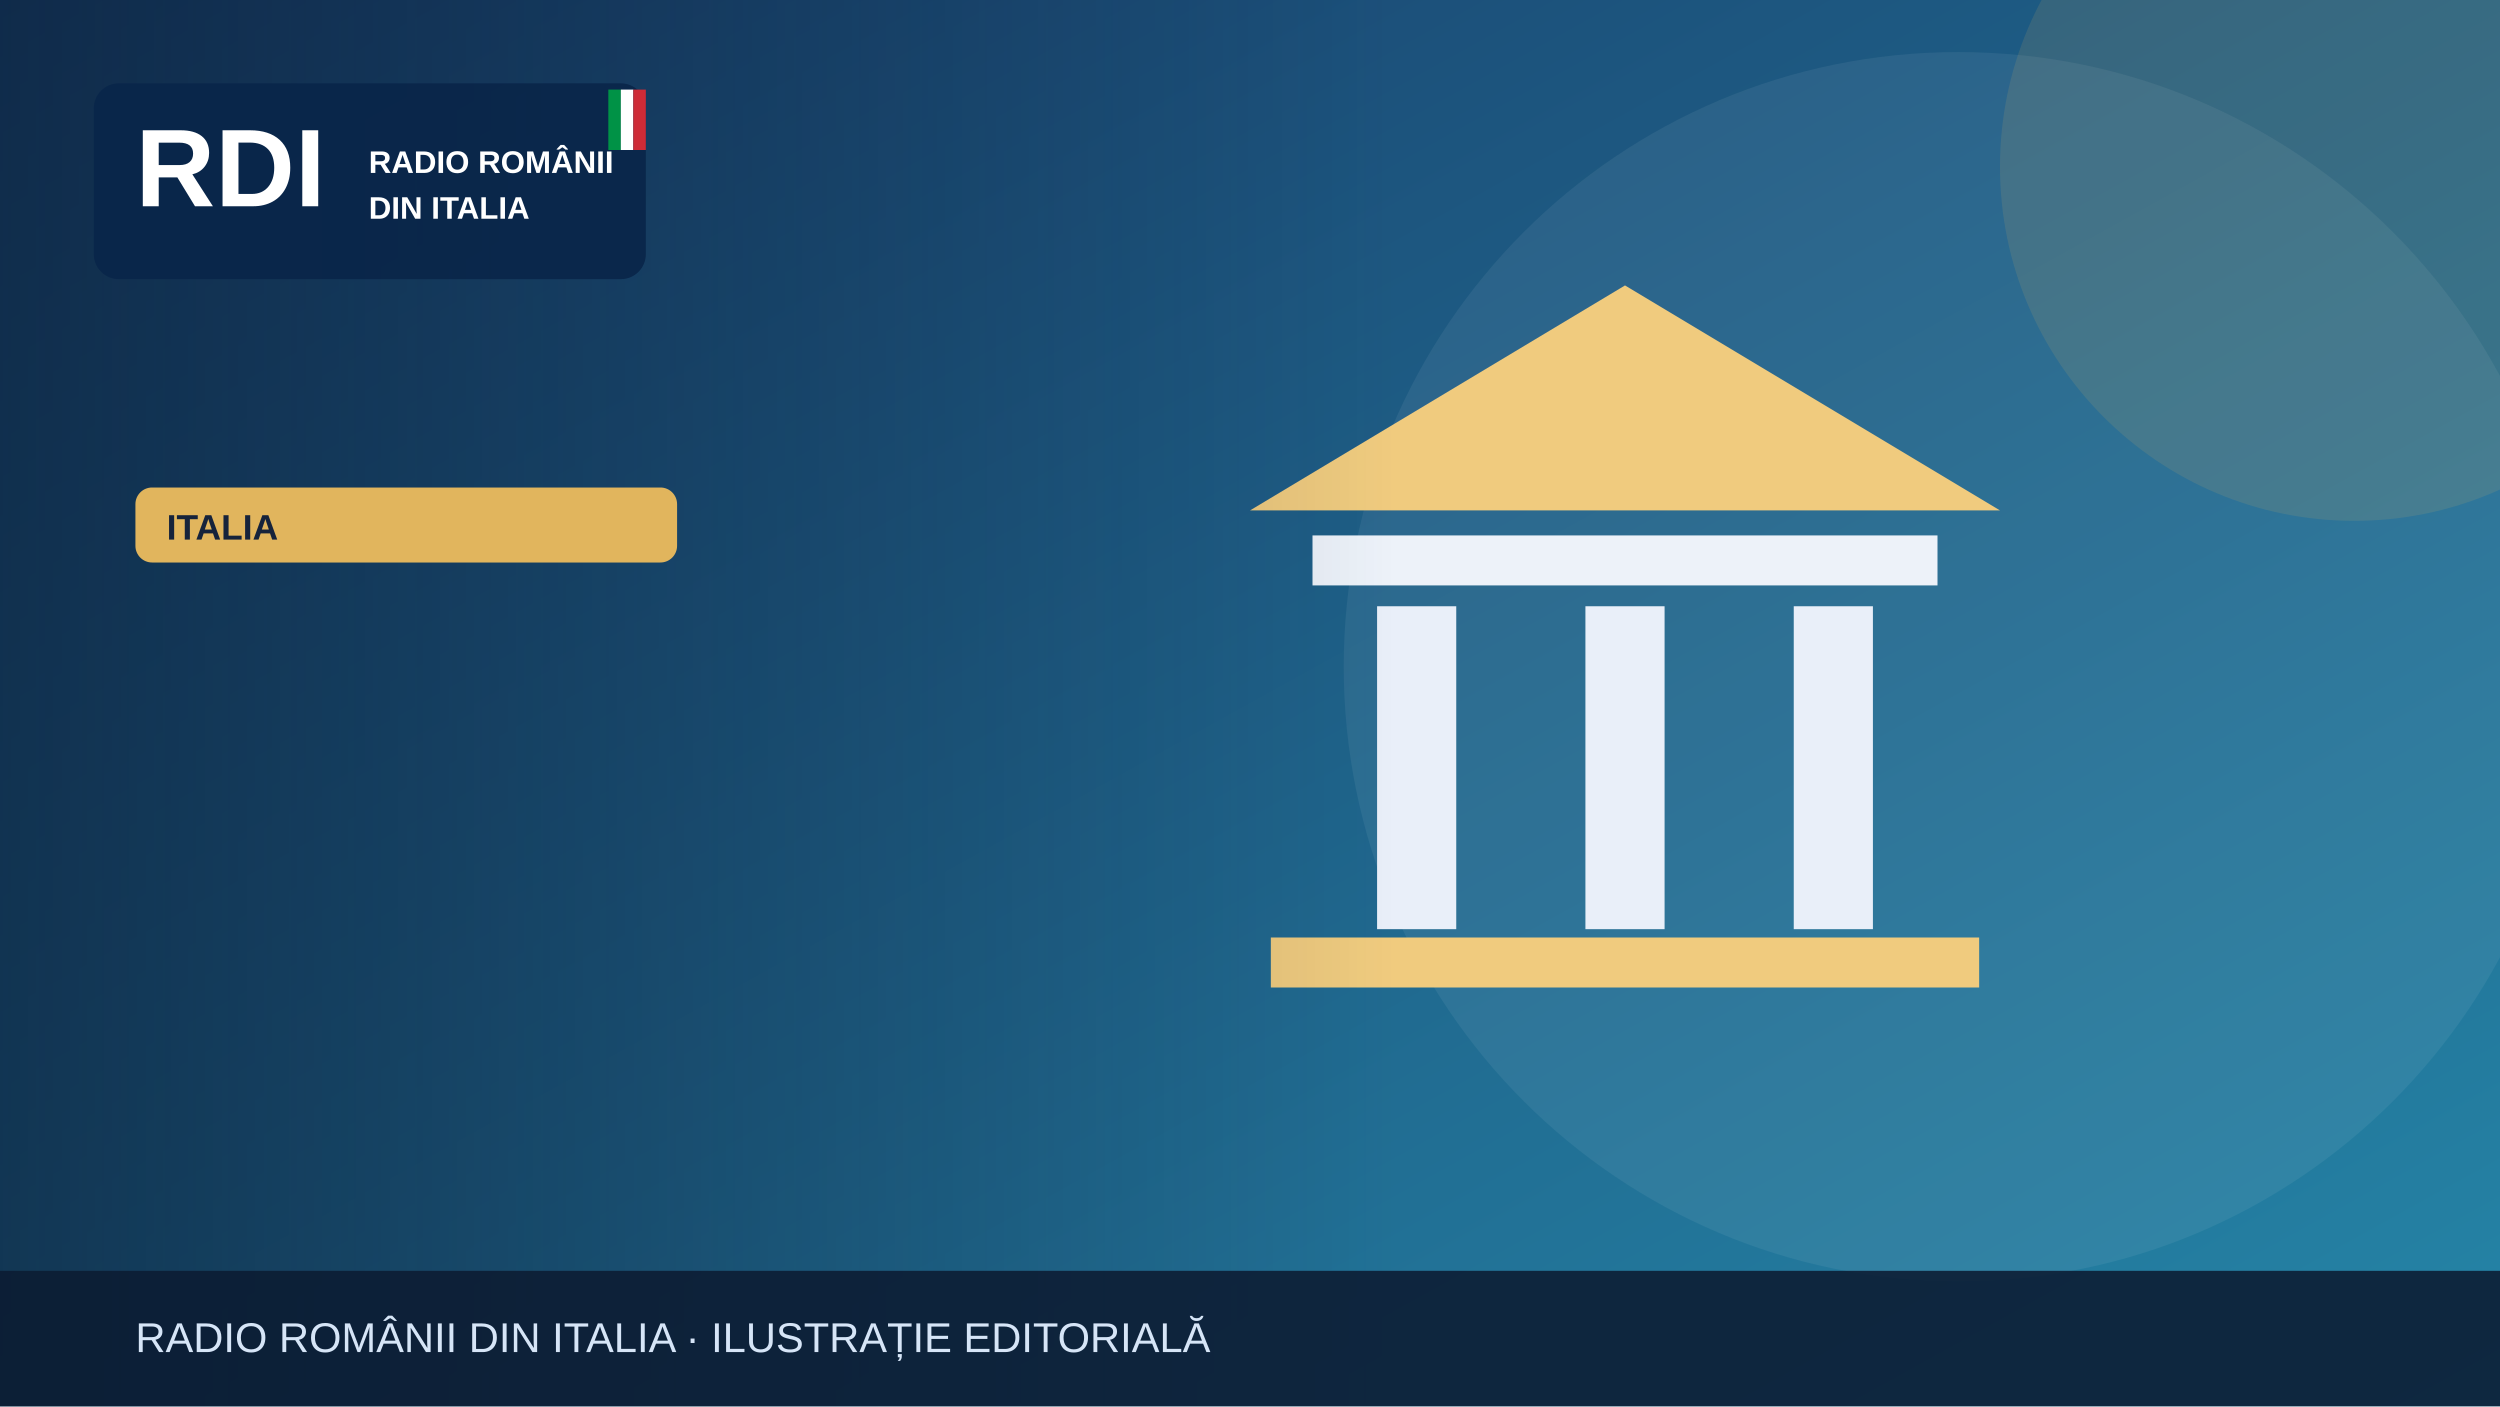
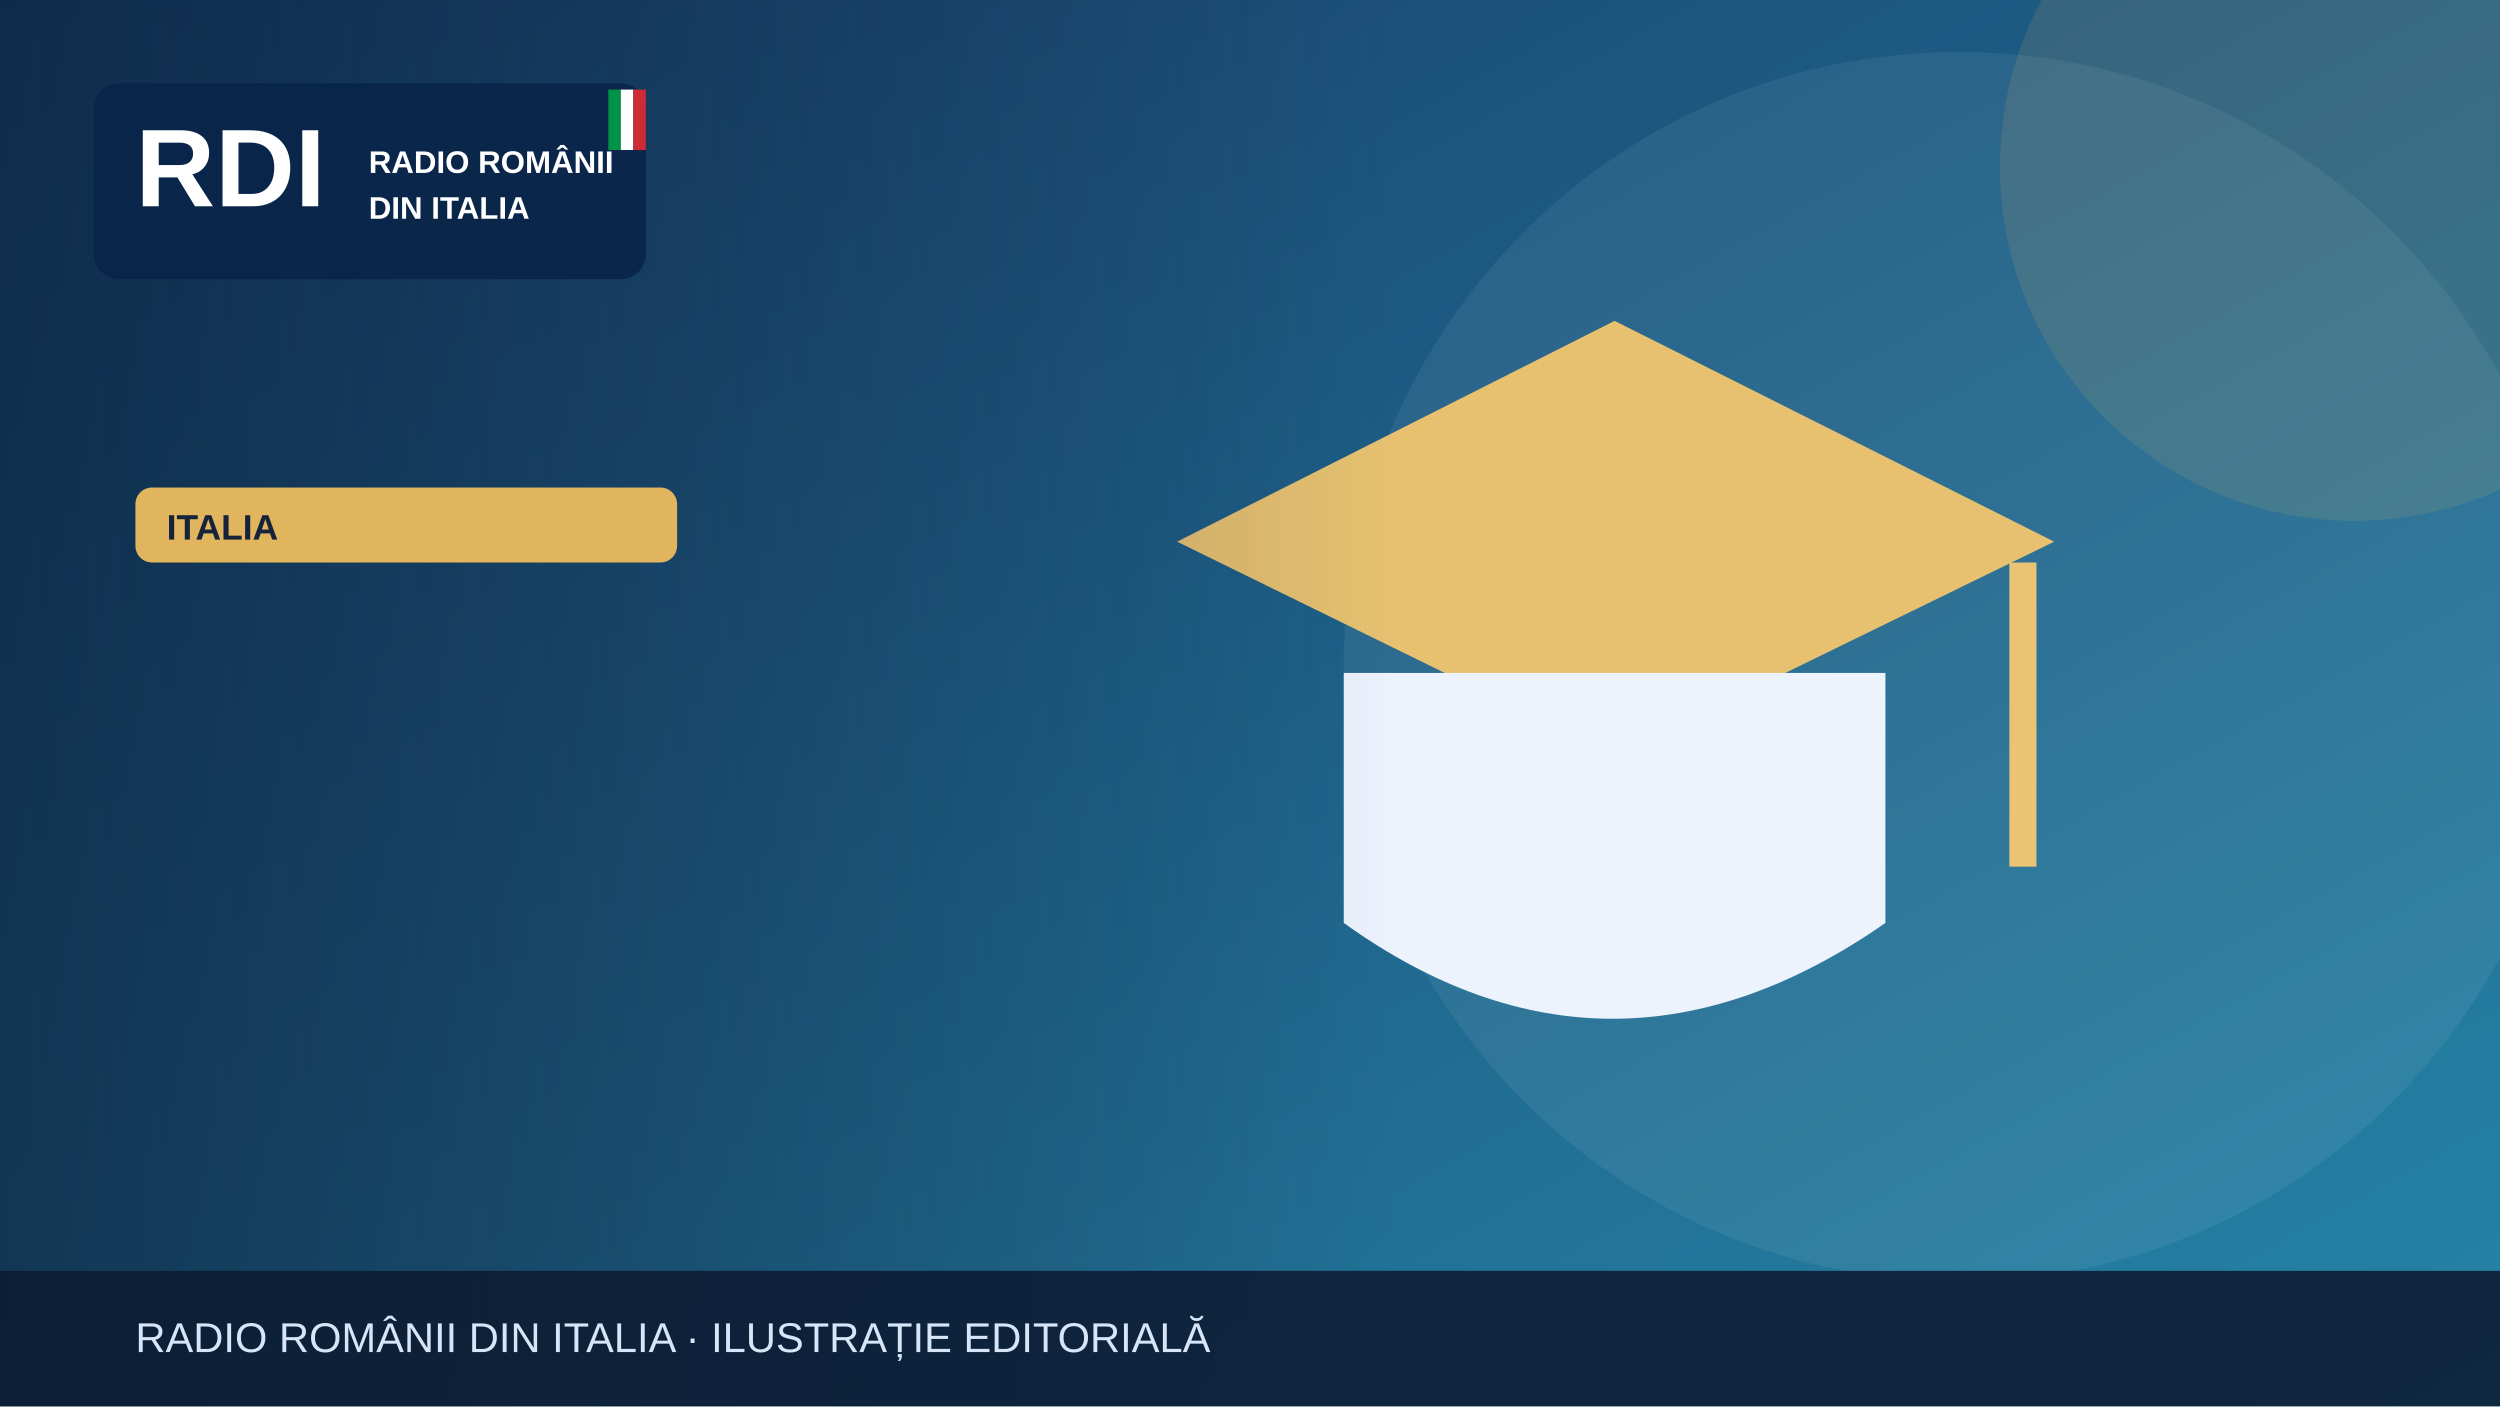
<svg xmlns="http://www.w3.org/2000/svg" width="1200" height="675" viewBox="0 0 1200 675" role="img" aria-label="Illustrazione editoriale RDI">
  <defs>
    <linearGradient id="bg" x2="1" y2="1">
      <stop stop-color="#183c69" />
      <stop offset="1" stop-color="#2585a7" />
    </linearGradient>
    <linearGradient id="shade">
      <stop stop-color="#0b223a" stop-opacity=".65" />
      <stop offset="1" stop-color="#0b223a" stop-opacity="0" />
    </linearGradient>
  </defs>
  <rect width="1200" height="675" fill="url(#bg)" />
  <circle cx="940" cy="320" r="295" fill="#fff" opacity=".065" />
  <circle cx="1130" cy="80" r="170" fill="#e1b55d" opacity=".13" />
  <g>
-     <path d="M600 245 780 137 960 245Z" fill="#f0cb7e" />
-     <rect x="630" y="257" width="300" height="24" fill="#edf2f9" />
-     <g stroke="#e9eff9" stroke-width="38">
-       <path d="M680 291v155m100-155v155m100-155v155" />
-     </g>
-     <rect x="610" y="450" width="340" height="24" fill="#f0cb7e" />
+     <path d="M565 260 775 154 986 260 775 363Z" fill="#e7c170" />
+     <path d="M645 323v120q128 92 260 0V323" fill="#edf3fd" />
+     <path d="M971 270v146" stroke="#eac474" stroke-width="13" />
  </g>
  <rect x="0" y="0" width="670" height="675" fill="url(#shade)" />
  <rect x="45" y="40" width="265" height="94" rx="12" fill="#09264a" opacity=".97" />
  <text x="65" y="99" font-family="Arial,sans-serif" font-size="53" font-weight="900" fill="white">RDI</text>
  <text x="177" y="83" font-family="Arial,sans-serif" font-size="15" font-weight="800" fill="white">RADIO ROMÂNII</text>
  <text x="177" y="105" font-family="Arial,sans-serif" font-size="15" font-weight="800" fill="white">DIN ITALIA</text>
  <rect x="292" y="43" width="6" height="29" fill="#009246" />
  <rect x="298" y="43" width="6" height="29" fill="#fff" />
  <rect x="304" y="43" width="6" height="29" fill="#ce2b37" />
  <rect x="65" y="234" width="260" height="36" rx="8" fill="#e1b55d" />
  <text x="80" y="259" font-family="Arial,sans-serif" font-size="17" font-weight="800" fill="#16233b">ITALIA</text>
  <rect y="610" width="1200" height="65" fill="#0b1b32" opacity=".88" />
  <text x="65" y="649" font-family="Arial,sans-serif" font-size="20" fill="#d6e5f7">RADIO ROMÂNII DIN ITALIA · ILUSTRAȚIE EDITORIALĂ</text>
</svg>
